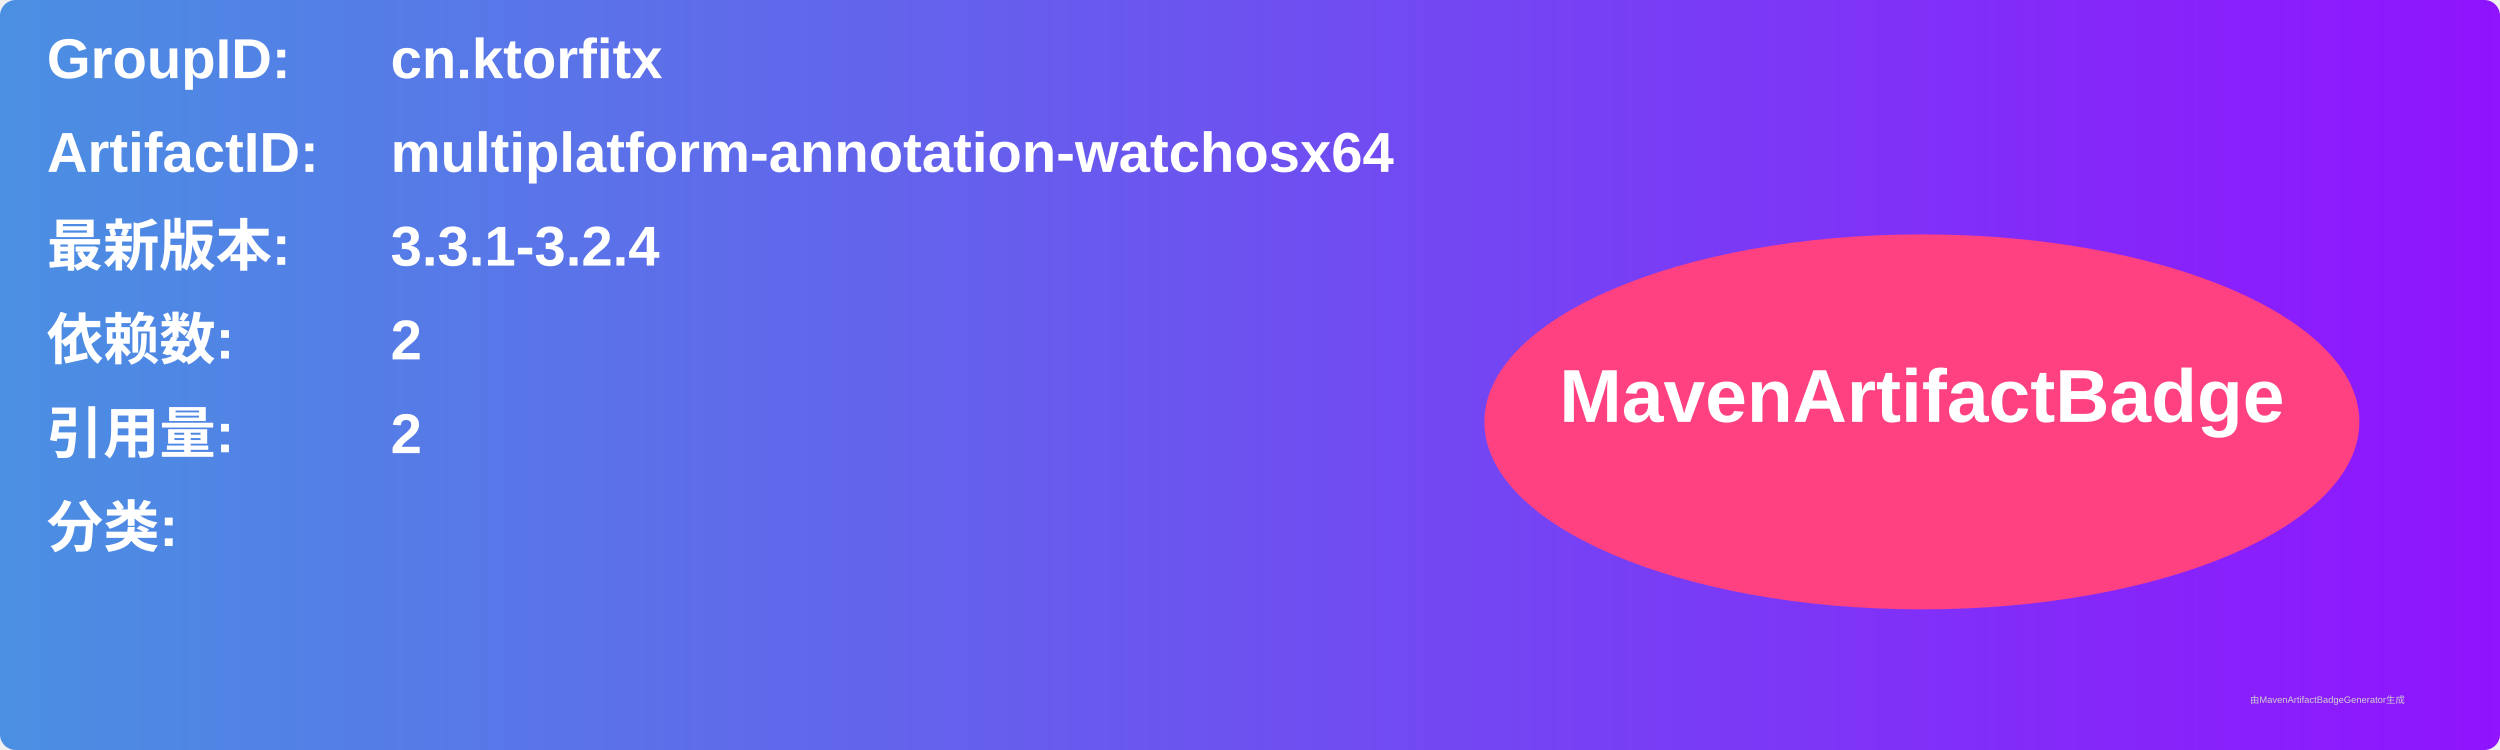
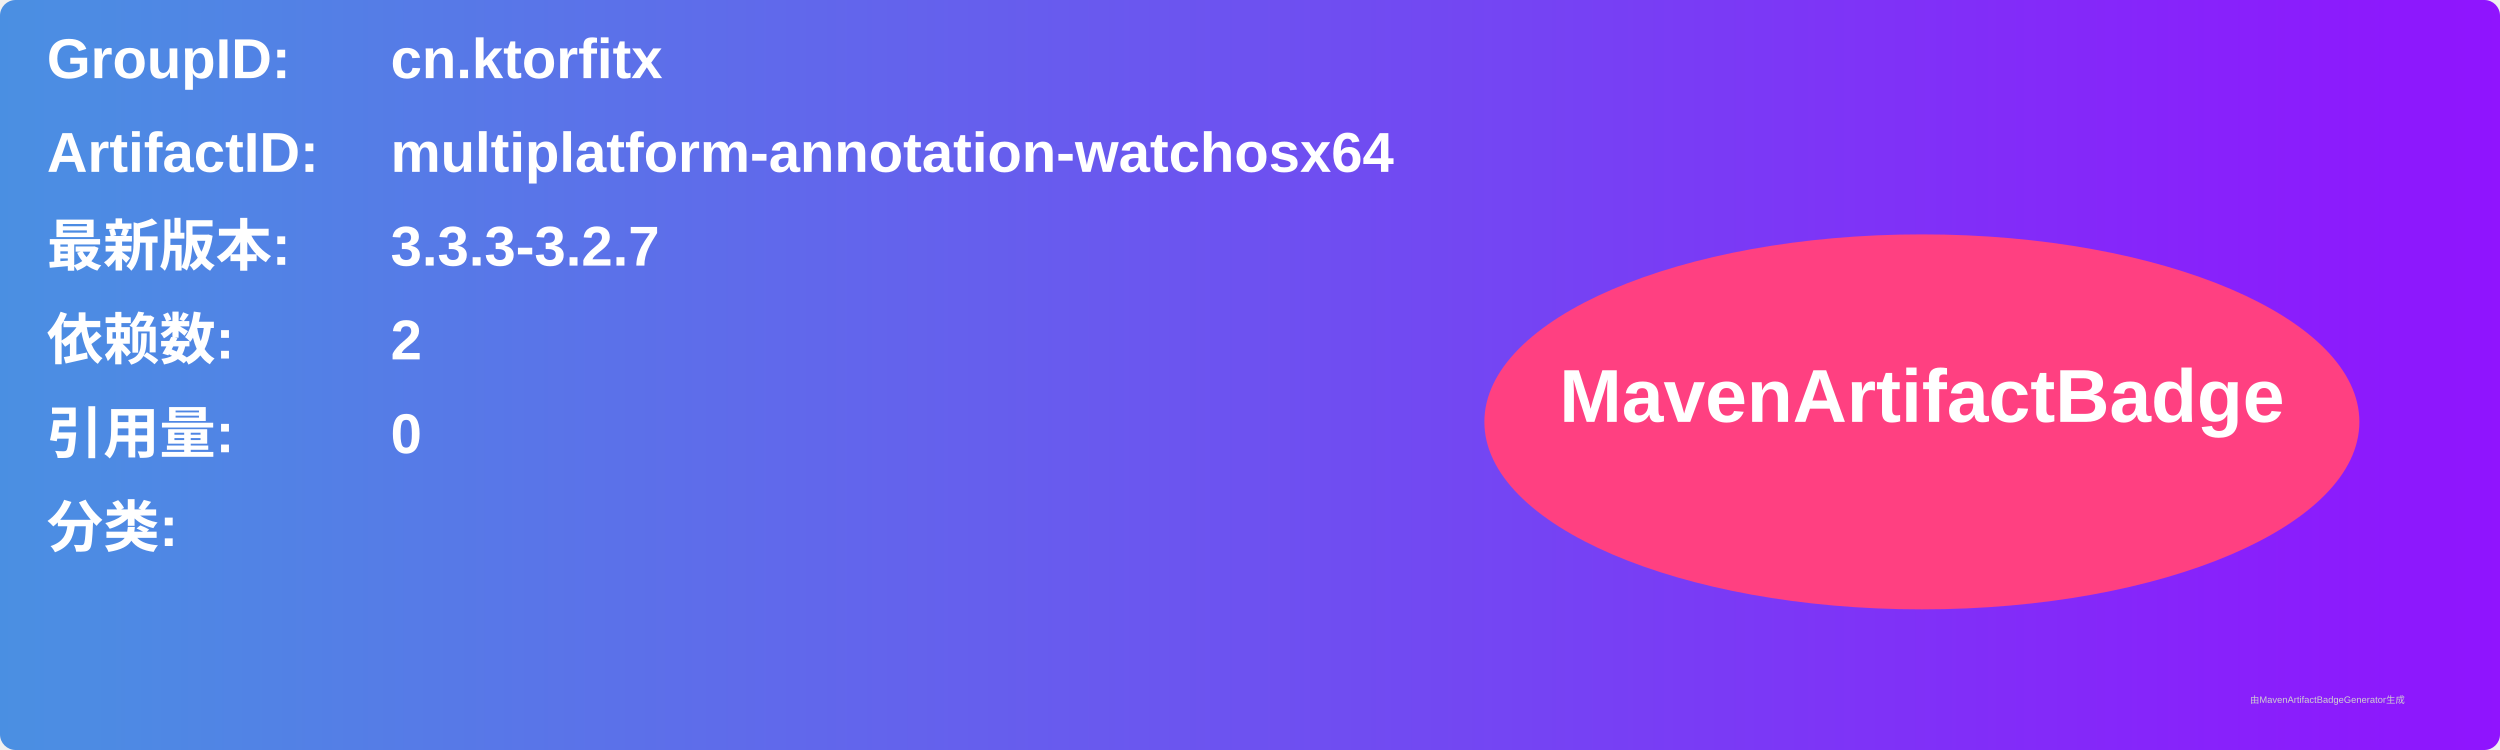
<svg xmlns="http://www.w3.org/2000/svg" width="800" height="240" viewBox="0 0 800 240">
  <linearGradient id="grad" x1="0%" y1="0%" x2="100%" y2="0%">
    <stop offset="0%" stop-color="#4a90e2" />
    <stop offset="100%" stop-color="#9013fe" />
  </linearGradient>
  <rect width="100%" height="100%" rx="5" ry="5" fill="url(#grad)" />
  <g transform="translate(15, 15)">
    <text x="0" y="10" font-family="Arial" font-size="18" fill="white" font-weight="bold" width="260">GroupID:</text>
    <text x="110" y="10" font-family="Arial" font-size="18" fill="white" font-weight="bold" width="460">cn.ktorfitx</text>
    <text x="0" y="40" font-family="Arial" font-size="18" fill="white" font-weight="bold" width="260">ArtifactID:</text>
    <text x="110" y="40" font-family="Arial" font-size="18" fill="white" font-weight="bold" width="460">multiplatform-annotation-watchosx64</text>
    <text x="0" y="70" font-family="Arial" font-size="18" fill="white" font-weight="bold">最新版本:</text>
    <text x="110" y="70" font-family="Arial" font-size="18" fill="white" font-weight="bold">
-       <tspan font-weight="bold">3.3.1-3.2.4</tspan>
+       <tspan font-weight="bold">3.3.3-3.2.7</tspan>
    </text>
    <text x="0" y="100" font-family="Arial" font-size="18" fill="white" font-weight="bold">依赖数: </text>
    <text x="110" y="100" font-family="Arial" font-size="18" fill="white">
      <tspan font-weight="bold">2</tspan>
    </text>
    <text x="0" y="130" font-family="Arial" font-size="18" fill="white" font-weight="bold">引用量: </text>
    <text x="110" y="130" font-family="Arial" font-size="18" fill="white">
-       <tspan font-weight="bold">2</tspan>
+       <tspan font-weight="bold">0</tspan>
    </text>
    <text x="0" y="160" font-family="Arial" font-size="18" fill="white" font-weight="bold">分类:</text>
    <text x="10" y="190" font-family="Arial" font-size="10" fill="white">
      <tspan font-weight="bold" />
    </text>
    <ellipse cx="600" cy="120" rx="140" ry="60" fill="#ff4081" />
    <text x="600" y="120" text-anchor="middle" font-family="Arial" font-size="24" fill="white" font-weight="bold">MavenArtifactBadge</text>
  </g>
  <text x="720" y="225" font-family="Arial" font-size="3" fill="#d0d0d0">由MavenArtifactBadgeGenerator生成</text>
</svg>
